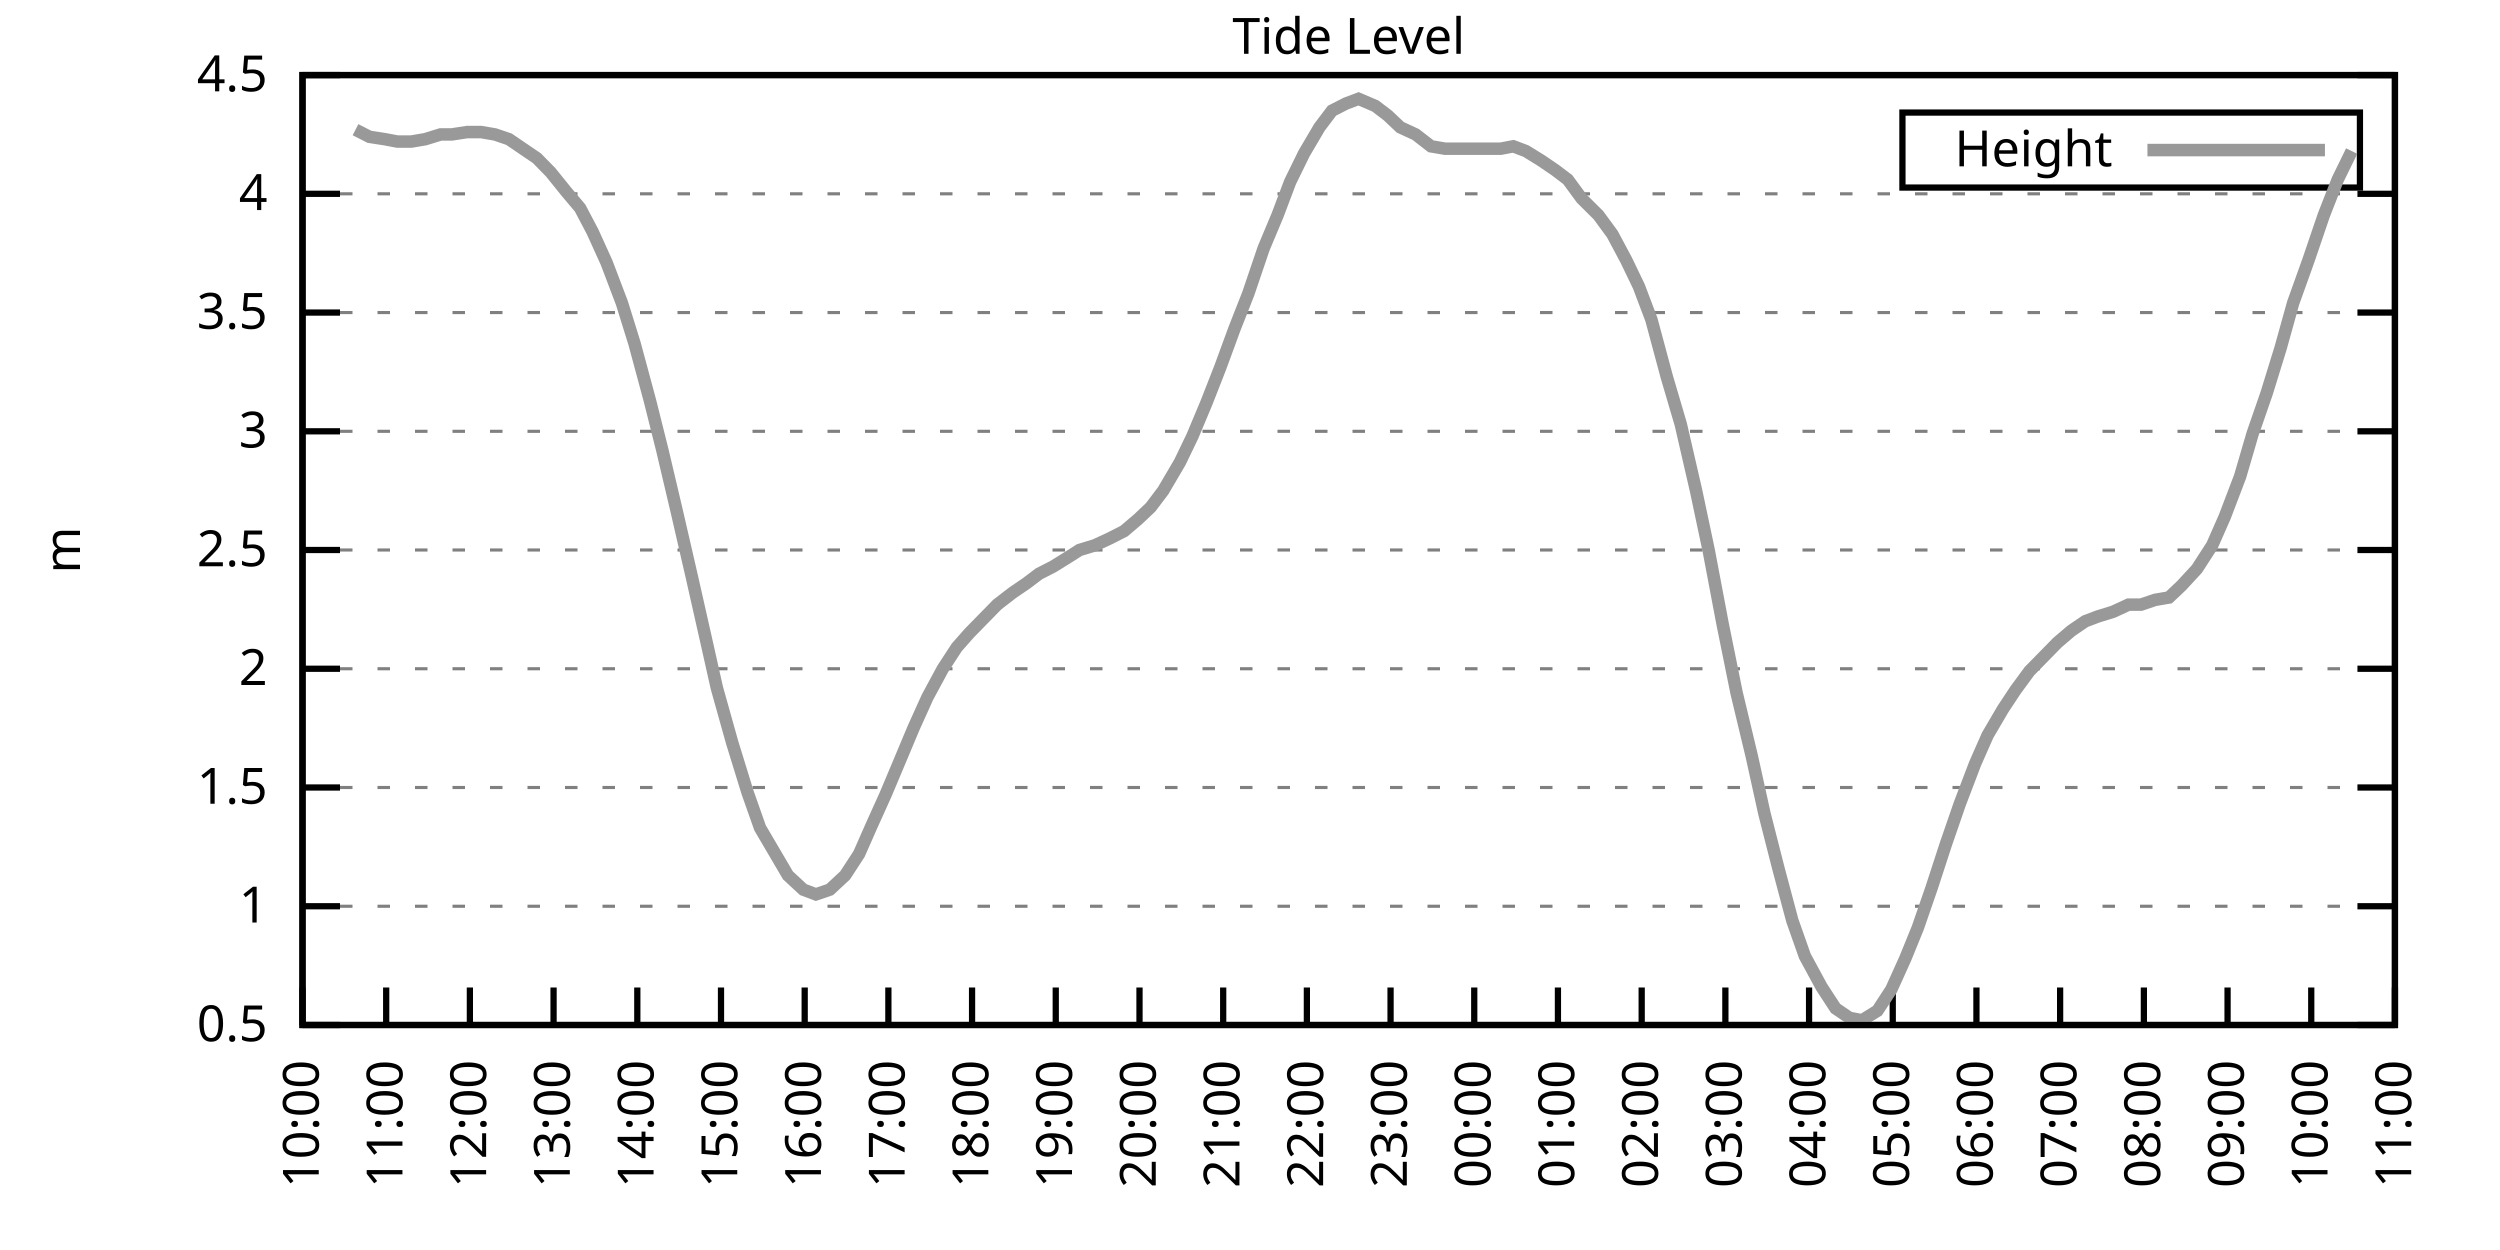
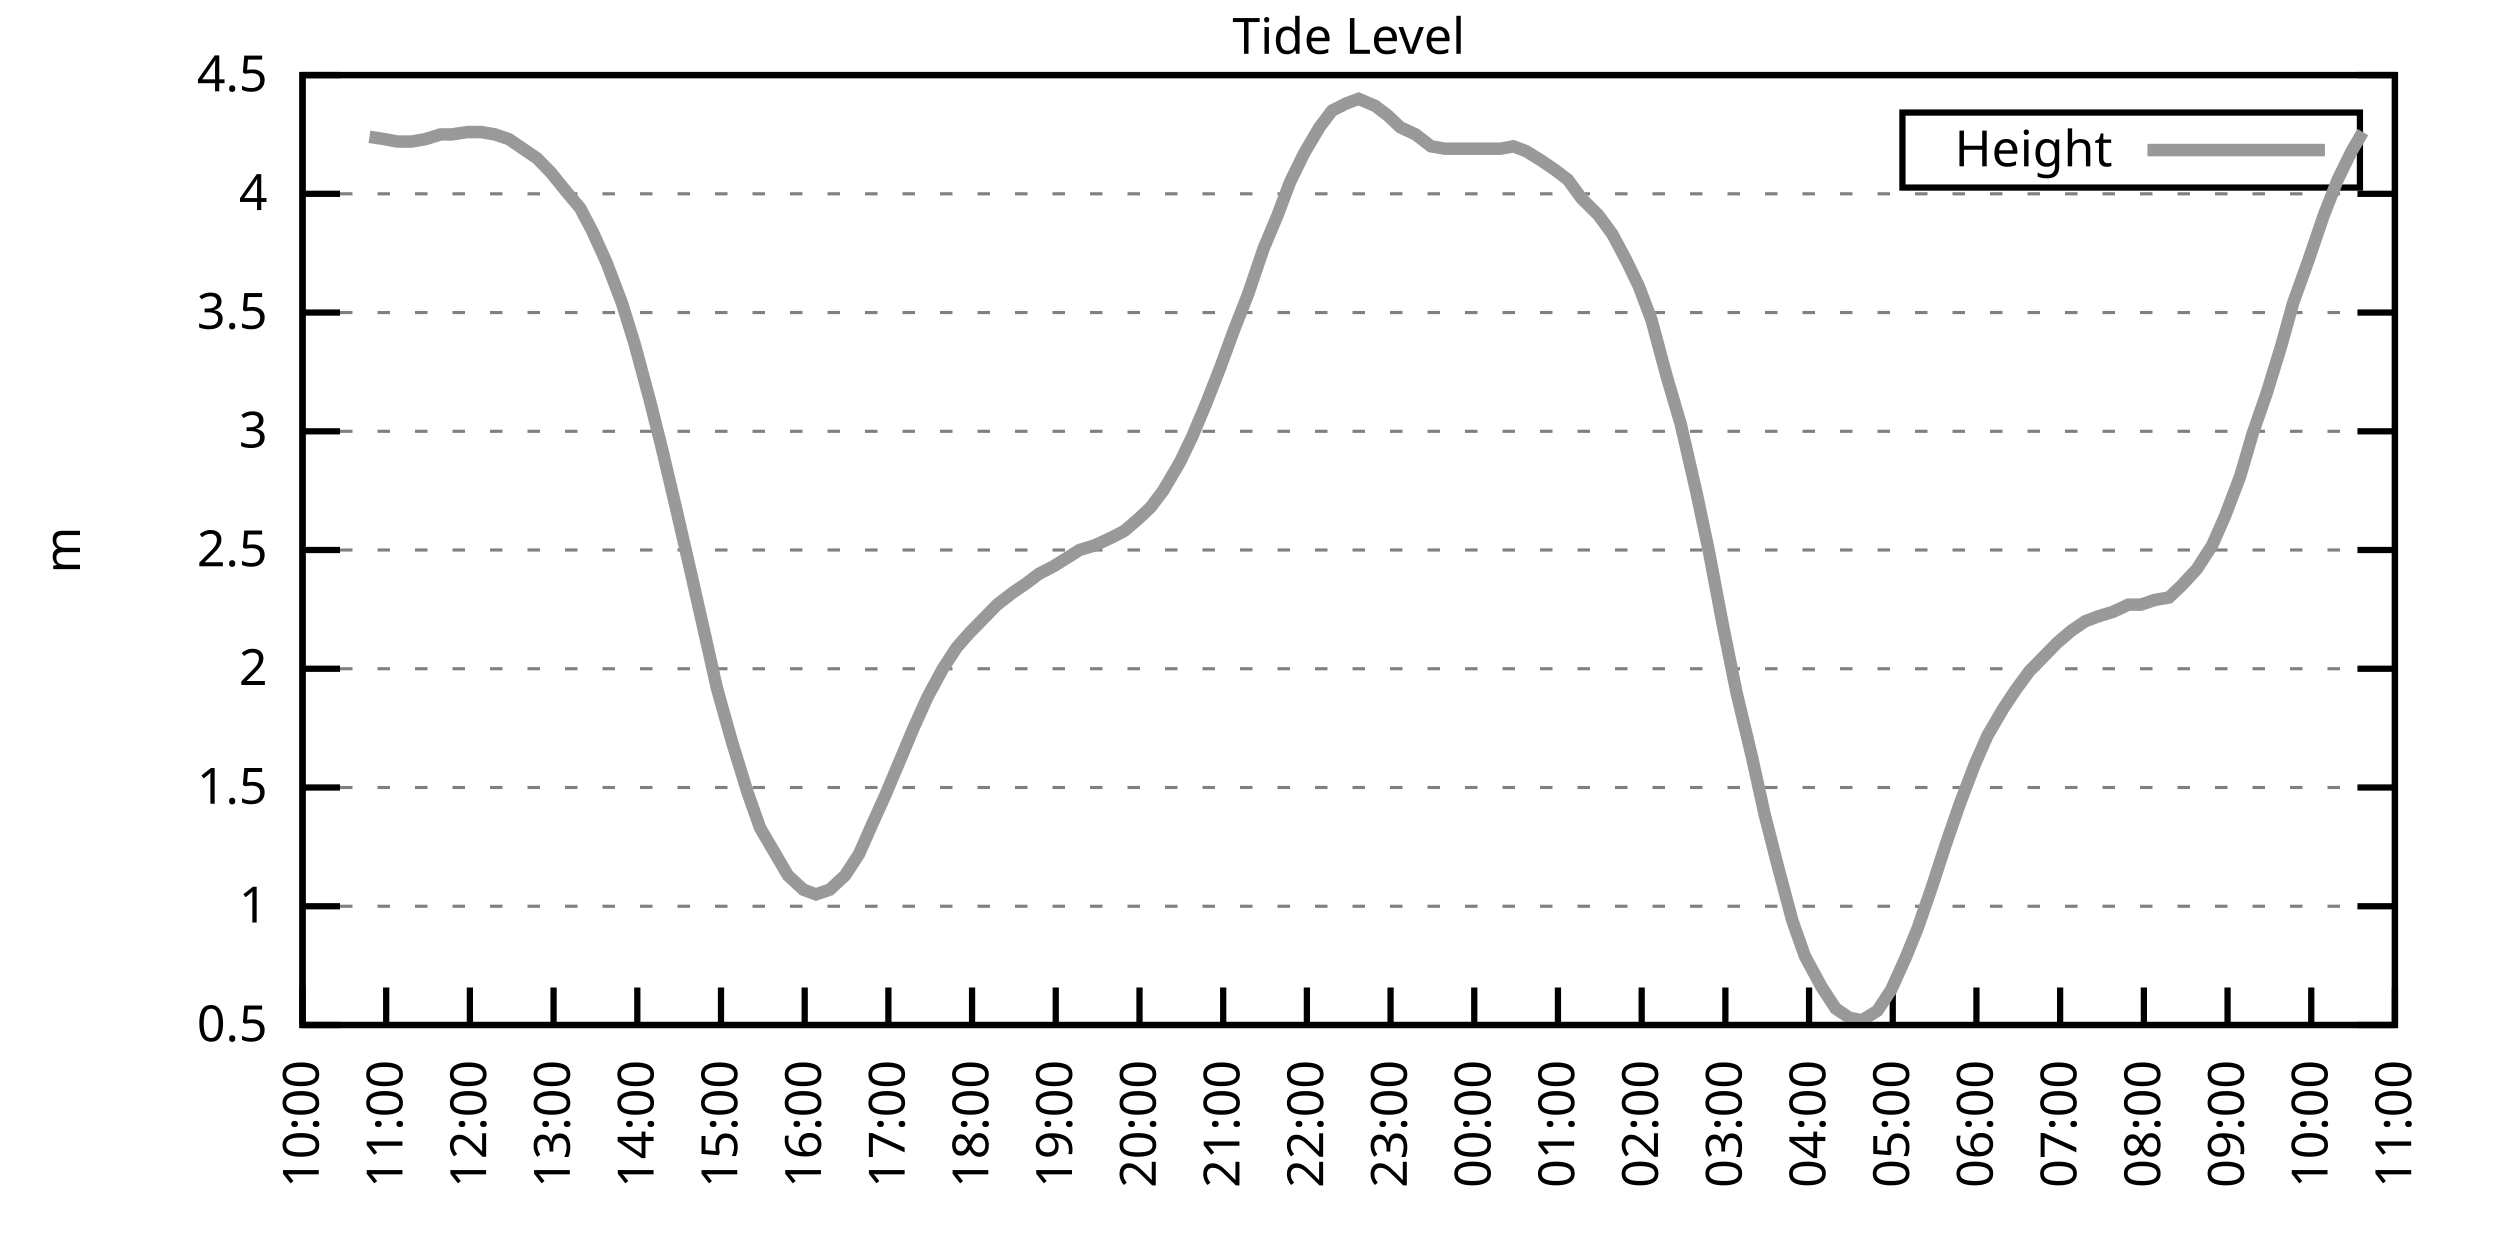
<svg xmlns="http://www.w3.org/2000/svg" xmlns:xlink="http://www.w3.org/1999/xlink" width="400" height="200" viewBox="0 0 400 200">
  <g id="gnuplot_canvas">
    <rect x="0" y="0" width="400" height="200" fill="none" />
    <defs>
      <circle id="gpDot" r="0.5" stroke-width="0.5" stroke="currentColor" />
      <path id="gpPt0" stroke-width="0.333" stroke="currentColor" d="M-1,0 h2 M0,-1 v2" />
      <path id="gpPt1" stroke-width="0.333" stroke="currentColor" d="M-1,-1 L1,1 M1,-1 L-1,1" />
      <path id="gpPt2" stroke-width="0.333" stroke="currentColor" d="M-1,0 L1,0 M0,-1 L0,1 M-1,-1 L1,1 M-1,1 L1,-1" />
      <rect id="gpPt3" stroke-width="0.333" stroke="currentColor" x="-1" y="-1" width="2" height="2" />
      <rect id="gpPt4" stroke-width="0.333" stroke="currentColor" fill="currentColor" x="-1" y="-1" width="2" height="2" />
      <circle id="gpPt5" stroke-width="0.333" stroke="currentColor" cx="0" cy="0" r="1" />
      <use xlink:href="#gpPt5" id="gpPt6" fill="currentColor" stroke="none" />
      <path id="gpPt7" stroke-width="0.333" stroke="currentColor" d="M0,-1.33 L-1.33,0.67 L1.33,0.67 z" />
      <use xlink:href="#gpPt7" id="gpPt8" fill="currentColor" stroke="none" />
      <use xlink:href="#gpPt7" id="gpPt9" stroke="currentColor" transform="rotate(180)" />
      <use xlink:href="#gpPt9" id="gpPt10" fill="currentColor" stroke="none" />
      <use xlink:href="#gpPt3" id="gpPt11" stroke="currentColor" transform="rotate(45)" />
      <use xlink:href="#gpPt11" id="gpPt12" fill="currentColor" stroke="none" />
      <path id="gpPt13" stroke-width="0.333" stroke="currentColor" d="M0,1.330 L1.265,0.411 L0.782,-1.067 L-0.782,-1.076 L-1.265,0.411 z" />
      <use xlink:href="#gpPt13" id="gpPt14" fill="currentColor" stroke="none" />
      <filter id="textbox" filterUnits="objectBoundingBox" x="0" y="0" height="1" width="1">
        <feFlood flood-color="white" flood-opacity="1" result="bgnd" />
        <feComposite in="SourceGraphic" in2="bgnd" operator="atop" />
      </filter>
      <filter id="greybox" filterUnits="objectBoundingBox" x="0" y="0" height="1" width="1">
        <feFlood flood-color="lightgrey" flood-opacity="1" result="grey" />
        <feComposite in="SourceGraphic" in2="grey" operator="atop" />
      </filter>
    </defs>
    <g fill="none" color="white" stroke="currentColor" stroke-width="1.00" stroke-linecap="butt" stroke-linejoin="miter">
</g>
    <g fill="none" color="black" stroke="currentColor" stroke-width="1.00" stroke-linecap="butt" stroke-linejoin="miter">
      <g stroke="none" shape-rendering="crispEdges">
        <polygon fill="rgb(255, 255, 255)" points="48.40,164.00 383.18,164.00 383.18,12.02 48.40,12.02 " />
      </g>
    </g>
    <g fill="none" color="black" stroke="currentColor" stroke-width="1.00" stroke-linecap="butt" stroke-linejoin="miter">
</g>
    <g fill="none" color="black" stroke="black" stroke-width="0.50" stroke-linecap="butt" stroke-linejoin="miter">
</g>
    <g fill="none" color="gray" stroke="currentColor" stroke-width="0.50" stroke-linecap="butt" stroke-linejoin="miter">
      <path stroke="gray" stroke-dasharray="2,4" class="gridline" d="M48.40,164.00 L383.19,164.00  " />
    </g>
    <g fill="none" color="gray" stroke="gray" stroke-width="1.00" stroke-linecap="butt" stroke-linejoin="miter">
</g>
    <g fill="none" color="black" stroke="currentColor" stroke-width="1.00" stroke-linecap="butt" stroke-linejoin="miter">
      <path stroke="black" d="M48.40,164.00 L54.40,164.00 M383.19,164.00 L377.19,164.00  " />
      <g transform="translate(42.80,166.60)" stroke="none" fill="black" font-family="Sans" font-size="8.00" text-anchor="end">
        <text>
          <tspan font-family="Sans"> 0.5</tspan>
        </text>
      </g>
    </g>
    <g fill="none" color="black" stroke="currentColor" stroke-width="1.00" stroke-linecap="butt" stroke-linejoin="miter">
</g>
    <g fill="none" color="black" stroke="black" stroke-width="0.50" stroke-linecap="butt" stroke-linejoin="miter">
</g>
    <g fill="none" color="gray" stroke="currentColor" stroke-width="0.50" stroke-linecap="butt" stroke-linejoin="miter">
      <path stroke="gray" stroke-dasharray="2,4" class="gridline" d="M48.40,145.00 L383.19,145.00  " />
    </g>
    <g fill="none" color="gray" stroke="gray" stroke-width="1.00" stroke-linecap="butt" stroke-linejoin="miter">
</g>
    <g fill="none" color="black" stroke="currentColor" stroke-width="1.00" stroke-linecap="butt" stroke-linejoin="miter">
      <path stroke="black" d="M48.40,145.00 L54.40,145.00 M383.19,145.00 L377.19,145.00  " />
      <g transform="translate(42.80,147.60)" stroke="none" fill="black" font-family="Sans" font-size="8.00" text-anchor="end">
        <text>
          <tspan font-family="Sans"> 1</tspan>
        </text>
      </g>
    </g>
    <g fill="none" color="black" stroke="currentColor" stroke-width="1.00" stroke-linecap="butt" stroke-linejoin="miter">
</g>
    <g fill="none" color="black" stroke="black" stroke-width="0.50" stroke-linecap="butt" stroke-linejoin="miter">
</g>
    <g fill="none" color="gray" stroke="currentColor" stroke-width="0.50" stroke-linecap="butt" stroke-linejoin="miter">
      <path stroke="gray" stroke-dasharray="2,4" class="gridline" d="M48.40,126.00 L383.19,126.00  " />
    </g>
    <g fill="none" color="gray" stroke="gray" stroke-width="1.00" stroke-linecap="butt" stroke-linejoin="miter">
</g>
    <g fill="none" color="black" stroke="currentColor" stroke-width="1.00" stroke-linecap="butt" stroke-linejoin="miter">
      <path stroke="black" d="M48.40,126.00 L54.40,126.00 M383.19,126.00 L377.19,126.00  " />
      <g transform="translate(42.80,128.60)" stroke="none" fill="black" font-family="Sans" font-size="8.00" text-anchor="end">
        <text>
          <tspan font-family="Sans"> 1.5</tspan>
        </text>
      </g>
    </g>
    <g fill="none" color="black" stroke="currentColor" stroke-width="1.00" stroke-linecap="butt" stroke-linejoin="miter">
</g>
    <g fill="none" color="black" stroke="black" stroke-width="0.50" stroke-linecap="butt" stroke-linejoin="miter">
</g>
    <g fill="none" color="gray" stroke="currentColor" stroke-width="0.50" stroke-linecap="butt" stroke-linejoin="miter">
      <path stroke="gray" stroke-dasharray="2,4" class="gridline" d="M48.40,107.00 L383.19,107.00  " />
    </g>
    <g fill="none" color="gray" stroke="gray" stroke-width="1.00" stroke-linecap="butt" stroke-linejoin="miter">
</g>
    <g fill="none" color="black" stroke="currentColor" stroke-width="1.00" stroke-linecap="butt" stroke-linejoin="miter">
      <path stroke="black" d="M48.40,107.00 L54.40,107.00 M383.19,107.00 L377.19,107.00  " />
      <g transform="translate(42.80,109.60)" stroke="none" fill="black" font-family="Sans" font-size="8.00" text-anchor="end">
        <text>
          <tspan font-family="Sans"> 2</tspan>
        </text>
      </g>
    </g>
    <g fill="none" color="black" stroke="currentColor" stroke-width="1.00" stroke-linecap="butt" stroke-linejoin="miter">
</g>
    <g fill="none" color="black" stroke="black" stroke-width="0.50" stroke-linecap="butt" stroke-linejoin="miter">
</g>
    <g fill="none" color="gray" stroke="currentColor" stroke-width="0.50" stroke-linecap="butt" stroke-linejoin="miter">
      <path stroke="gray" stroke-dasharray="2,4" class="gridline" d="M48.40,88.00 L383.19,88.00  " />
    </g>
    <g fill="none" color="gray" stroke="gray" stroke-width="1.00" stroke-linecap="butt" stroke-linejoin="miter">
</g>
    <g fill="none" color="black" stroke="currentColor" stroke-width="1.00" stroke-linecap="butt" stroke-linejoin="miter">
      <path stroke="black" d="M48.40,88.00 L54.40,88.00 M383.19,88.00 L377.19,88.00  " />
      <g transform="translate(42.80,90.60)" stroke="none" fill="black" font-family="Sans" font-size="8.00" text-anchor="end">
        <text>
          <tspan font-family="Sans"> 2.5</tspan>
        </text>
      </g>
    </g>
    <g fill="none" color="black" stroke="currentColor" stroke-width="1.00" stroke-linecap="butt" stroke-linejoin="miter">
</g>
    <g fill="none" color="black" stroke="black" stroke-width="0.50" stroke-linecap="butt" stroke-linejoin="miter">
</g>
    <g fill="none" color="gray" stroke="currentColor" stroke-width="0.50" stroke-linecap="butt" stroke-linejoin="miter">
      <path stroke="gray" stroke-dasharray="2,4" class="gridline" d="M48.40,69.01 L383.19,69.01  " />
    </g>
    <g fill="none" color="gray" stroke="gray" stroke-width="1.00" stroke-linecap="butt" stroke-linejoin="miter">
</g>
    <g fill="none" color="black" stroke="currentColor" stroke-width="1.00" stroke-linecap="butt" stroke-linejoin="miter">
      <path stroke="black" d="M48.40,69.01 L54.40,69.01 M383.19,69.01 L377.19,69.01  " />
      <g transform="translate(42.80,71.61)" stroke="none" fill="black" font-family="Sans" font-size="8.00" text-anchor="end">
        <text>
          <tspan font-family="Sans"> 3</tspan>
        </text>
      </g>
    </g>
    <g fill="none" color="black" stroke="currentColor" stroke-width="1.00" stroke-linecap="butt" stroke-linejoin="miter">
</g>
    <g fill="none" color="black" stroke="black" stroke-width="0.50" stroke-linecap="butt" stroke-linejoin="miter">
</g>
    <g fill="none" color="gray" stroke="currentColor" stroke-width="0.50" stroke-linecap="butt" stroke-linejoin="miter">
      <path stroke="gray" stroke-dasharray="2,4" class="gridline" d="M48.40,50.01 L383.19,50.01  " />
    </g>
    <g fill="none" color="gray" stroke="gray" stroke-width="1.00" stroke-linecap="butt" stroke-linejoin="miter">
</g>
    <g fill="none" color="black" stroke="currentColor" stroke-width="1.00" stroke-linecap="butt" stroke-linejoin="miter">
      <path stroke="black" d="M48.40,50.01 L54.40,50.01 M383.19,50.01 L377.19,50.01  " />
      <g transform="translate(42.80,52.61)" stroke="none" fill="black" font-family="Sans" font-size="8.00" text-anchor="end">
        <text>
          <tspan font-family="Sans"> 3.5</tspan>
        </text>
      </g>
    </g>
    <g fill="none" color="black" stroke="currentColor" stroke-width="1.00" stroke-linecap="butt" stroke-linejoin="miter">
</g>
    <g fill="none" color="black" stroke="black" stroke-width="0.50" stroke-linecap="butt" stroke-linejoin="miter">
</g>
    <g fill="none" color="gray" stroke="currentColor" stroke-width="0.50" stroke-linecap="butt" stroke-linejoin="miter">
      <path stroke="gray" stroke-dasharray="2,4" class="gridline" d="M48.40,31.01 L383.19,31.01  " />
    </g>
    <g fill="none" color="gray" stroke="gray" stroke-width="1.00" stroke-linecap="butt" stroke-linejoin="miter">
</g>
    <g fill="none" color="black" stroke="currentColor" stroke-width="1.00" stroke-linecap="butt" stroke-linejoin="miter">
      <path stroke="black" d="M48.40,31.01 L54.40,31.01 M383.19,31.01 L377.19,31.01  " />
      <g transform="translate(42.80,33.61)" stroke="none" fill="black" font-family="Sans" font-size="8.00" text-anchor="end">
        <text>
          <tspan font-family="Sans"> 4</tspan>
        </text>
      </g>
    </g>
    <g fill="none" color="black" stroke="currentColor" stroke-width="1.00" stroke-linecap="butt" stroke-linejoin="miter">
</g>
    <g fill="none" color="black" stroke="black" stroke-width="0.50" stroke-linecap="butt" stroke-linejoin="miter">
</g>
    <g fill="none" color="gray" stroke="currentColor" stroke-width="0.50" stroke-linecap="butt" stroke-linejoin="miter">
      <path stroke="gray" stroke-dasharray="2,4" class="gridline" d="M48.40,12.01 L383.19,12.01  " />
    </g>
    <g fill="none" color="gray" stroke="gray" stroke-width="1.00" stroke-linecap="butt" stroke-linejoin="miter">
</g>
    <g fill="none" color="black" stroke="currentColor" stroke-width="1.00" stroke-linecap="butt" stroke-linejoin="miter">
      <path stroke="black" d="M48.40,12.01 L54.40,12.01 M383.19,12.01 L377.19,12.01  " />
      <g transform="translate(42.80,14.61)" stroke="none" fill="black" font-family="Sans" font-size="8.00" text-anchor="end">
        <text>
          <tspan font-family="Sans"> 4.5</tspan>
        </text>
      </g>
    </g>
    <g fill="none" color="black" stroke="currentColor" stroke-width="1.00" stroke-linecap="butt" stroke-linejoin="miter">
      <path stroke="black" d="M48.40,164.00 L48.40,158.00  " />
      <g transform="translate(51.00,169.60) rotate(270.00)" stroke="none" fill="black" font-family="Sans" font-size="8.00" text-anchor="end">
        <text>
          <tspan font-family="Sans">10:00</tspan>
        </text>
      </g>
    </g>
    <g fill="none" color="black" stroke="currentColor" stroke-width="1.00" stroke-linecap="butt" stroke-linejoin="miter">
      <path stroke="black" d="M61.79,164.00 L61.79,158.00  " />
      <g transform="translate(64.39,169.60) rotate(270.00)" stroke="none" fill="black" font-family="Sans" font-size="8.00" text-anchor="end">
        <text>
          <tspan font-family="Sans">11:00</tspan>
        </text>
      </g>
    </g>
    <g fill="none" color="black" stroke="currentColor" stroke-width="1.00" stroke-linecap="butt" stroke-linejoin="miter">
      <path stroke="black" d="M75.18,164.00 L75.18,158.00  " />
      <g transform="translate(77.78,169.60) rotate(270.00)" stroke="none" fill="black" font-family="Sans" font-size="8.00" text-anchor="end">
        <text>
          <tspan font-family="Sans">12:00</tspan>
        </text>
      </g>
    </g>
    <g fill="none" color="black" stroke="currentColor" stroke-width="1.00" stroke-linecap="butt" stroke-linejoin="miter">
      <path stroke="black" d="M88.57,164.00 L88.57,158.00  " />
      <g transform="translate(91.17,169.60) rotate(270.00)" stroke="none" fill="black" font-family="Sans" font-size="8.00" text-anchor="end">
        <text>
          <tspan font-family="Sans">13:00</tspan>
        </text>
      </g>
    </g>
    <g fill="none" color="black" stroke="currentColor" stroke-width="1.00" stroke-linecap="butt" stroke-linejoin="miter">
      <path stroke="black" d="M101.97,164.00 L101.97,158.00  " />
      <g transform="translate(104.57,169.60) rotate(270.00)" stroke="none" fill="black" font-family="Sans" font-size="8.00" text-anchor="end">
        <text>
          <tspan font-family="Sans">14:00</tspan>
        </text>
      </g>
    </g>
    <g fill="none" color="black" stroke="currentColor" stroke-width="1.00" stroke-linecap="butt" stroke-linejoin="miter">
      <path stroke="black" d="M115.36,164.00 L115.36,158.00  " />
      <g transform="translate(117.96,169.60) rotate(270.00)" stroke="none" fill="black" font-family="Sans" font-size="8.00" text-anchor="end">
        <text>
          <tspan font-family="Sans">15:00</tspan>
        </text>
      </g>
    </g>
    <g fill="none" color="black" stroke="currentColor" stroke-width="1.00" stroke-linecap="butt" stroke-linejoin="miter">
      <path stroke="black" d="M128.75,164.00 L128.75,158.00  " />
      <g transform="translate(131.35,169.60) rotate(270.00)" stroke="none" fill="black" font-family="Sans" font-size="8.00" text-anchor="end">
        <text>
          <tspan font-family="Sans">16:00</tspan>
        </text>
      </g>
    </g>
    <g fill="none" color="black" stroke="currentColor" stroke-width="1.00" stroke-linecap="butt" stroke-linejoin="miter">
      <path stroke="black" d="M142.14,164.00 L142.14,158.00  " />
      <g transform="translate(144.74,169.60) rotate(270.00)" stroke="none" fill="black" font-family="Sans" font-size="8.00" text-anchor="end">
        <text>
          <tspan font-family="Sans">17:00</tspan>
        </text>
      </g>
    </g>
    <g fill="none" color="black" stroke="currentColor" stroke-width="1.00" stroke-linecap="butt" stroke-linejoin="miter">
      <path stroke="black" d="M155.53,164.00 L155.53,158.00  " />
      <g transform="translate(158.13,169.60) rotate(270.00)" stroke="none" fill="black" font-family="Sans" font-size="8.00" text-anchor="end">
        <text>
          <tspan font-family="Sans">18:00</tspan>
        </text>
      </g>
    </g>
    <g fill="none" color="black" stroke="currentColor" stroke-width="1.00" stroke-linecap="butt" stroke-linejoin="miter">
      <path stroke="black" d="M168.92,164.00 L168.92,158.00  " />
      <g transform="translate(171.52,169.60) rotate(270.00)" stroke="none" fill="black" font-family="Sans" font-size="8.00" text-anchor="end">
        <text>
          <tspan font-family="Sans">19:00</tspan>
        </text>
      </g>
    </g>
    <g fill="none" color="black" stroke="currentColor" stroke-width="1.00" stroke-linecap="butt" stroke-linejoin="miter">
      <path stroke="black" d="M182.32,164.00 L182.32,158.00  " />
      <g transform="translate(184.92,169.60) rotate(270.00)" stroke="none" fill="black" font-family="Sans" font-size="8.00" text-anchor="end">
        <text>
          <tspan font-family="Sans">20:00</tspan>
        </text>
      </g>
    </g>
    <g fill="none" color="black" stroke="currentColor" stroke-width="1.00" stroke-linecap="butt" stroke-linejoin="miter">
      <path stroke="black" d="M195.71,164.00 L195.71,158.00  " />
      <g transform="translate(198.31,169.60) rotate(270.00)" stroke="none" fill="black" font-family="Sans" font-size="8.00" text-anchor="end">
        <text>
          <tspan font-family="Sans">21:00</tspan>
        </text>
      </g>
    </g>
    <g fill="none" color="black" stroke="currentColor" stroke-width="1.00" stroke-linecap="butt" stroke-linejoin="miter">
      <path stroke="black" d="M209.10,164.00 L209.10,158.00  " />
      <g transform="translate(211.70,169.60) rotate(270.00)" stroke="none" fill="black" font-family="Sans" font-size="8.00" text-anchor="end">
        <text>
          <tspan font-family="Sans">22:00</tspan>
        </text>
      </g>
    </g>
    <g fill="none" color="black" stroke="currentColor" stroke-width="1.00" stroke-linecap="butt" stroke-linejoin="miter">
      <path stroke="black" d="M222.49,164.00 L222.49,158.00  " />
      <g transform="translate(225.09,169.60) rotate(270.00)" stroke="none" fill="black" font-family="Sans" font-size="8.00" text-anchor="end">
        <text>
          <tspan font-family="Sans">23:00</tspan>
        </text>
      </g>
    </g>
    <g fill="none" color="black" stroke="currentColor" stroke-width="1.00" stroke-linecap="butt" stroke-linejoin="miter">
      <path stroke="black" d="M235.88,164.00 L235.88,158.00  " />
      <g transform="translate(238.48,169.60) rotate(270.00)" stroke="none" fill="black" font-family="Sans" font-size="8.00" text-anchor="end">
        <text>
          <tspan font-family="Sans">00:00</tspan>
        </text>
      </g>
    </g>
    <g fill="none" color="black" stroke="currentColor" stroke-width="1.00" stroke-linecap="butt" stroke-linejoin="miter">
      <path stroke="black" d="M249.27,164.00 L249.27,158.00  " />
      <g transform="translate(251.87,169.60) rotate(270.00)" stroke="none" fill="black" font-family="Sans" font-size="8.00" text-anchor="end">
        <text>
          <tspan font-family="Sans">01:00</tspan>
        </text>
      </g>
    </g>
    <g fill="none" color="black" stroke="currentColor" stroke-width="1.00" stroke-linecap="butt" stroke-linejoin="miter">
      <path stroke="black" d="M262.67,164.00 L262.67,158.00  " />
      <g transform="translate(265.27,169.60) rotate(270.00)" stroke="none" fill="black" font-family="Sans" font-size="8.00" text-anchor="end">
        <text>
          <tspan font-family="Sans">02:00</tspan>
        </text>
      </g>
    </g>
    <g fill="none" color="black" stroke="currentColor" stroke-width="1.00" stroke-linecap="butt" stroke-linejoin="miter">
      <path stroke="black" d="M276.06,164.00 L276.06,158.00  " />
      <g transform="translate(278.66,169.60) rotate(270.00)" stroke="none" fill="black" font-family="Sans" font-size="8.00" text-anchor="end">
        <text>
          <tspan font-family="Sans">03:00</tspan>
        </text>
      </g>
    </g>
    <g fill="none" color="black" stroke="currentColor" stroke-width="1.00" stroke-linecap="butt" stroke-linejoin="miter">
      <path stroke="black" d="M289.45,164.00 L289.45,158.00  " />
      <g transform="translate(292.05,169.60) rotate(270.00)" stroke="none" fill="black" font-family="Sans" font-size="8.00" text-anchor="end">
        <text>
          <tspan font-family="Sans">04:00</tspan>
        </text>
      </g>
    </g>
    <g fill="none" color="black" stroke="currentColor" stroke-width="1.00" stroke-linecap="butt" stroke-linejoin="miter">
      <path stroke="black" d="M302.84,164.00 L302.84,158.00  " />
      <g transform="translate(305.44,169.60) rotate(270.00)" stroke="none" fill="black" font-family="Sans" font-size="8.00" text-anchor="end">
        <text>
          <tspan font-family="Sans">05:00</tspan>
        </text>
      </g>
    </g>
    <g fill="none" color="black" stroke="currentColor" stroke-width="1.00" stroke-linecap="butt" stroke-linejoin="miter">
      <path stroke="black" d="M316.23,164.00 L316.23,158.00  " />
      <g transform="translate(318.83,169.60) rotate(270.00)" stroke="none" fill="black" font-family="Sans" font-size="8.00" text-anchor="end">
        <text>
          <tspan font-family="Sans">06:00</tspan>
        </text>
      </g>
    </g>
    <g fill="none" color="black" stroke="currentColor" stroke-width="1.00" stroke-linecap="butt" stroke-linejoin="miter">
      <path stroke="black" d="M329.62,164.00 L329.62,158.00  " />
      <g transform="translate(332.22,169.60) rotate(270.00)" stroke="none" fill="black" font-family="Sans" font-size="8.00" text-anchor="end">
        <text>
          <tspan font-family="Sans">07:00</tspan>
        </text>
      </g>
    </g>
    <g fill="none" color="black" stroke="currentColor" stroke-width="1.00" stroke-linecap="butt" stroke-linejoin="miter">
      <path stroke="black" d="M343.02,164.00 L343.02,158.00  " />
      <g transform="translate(345.62,169.60) rotate(270.00)" stroke="none" fill="black" font-family="Sans" font-size="8.00" text-anchor="end">
        <text>
          <tspan font-family="Sans">08:00</tspan>
        </text>
      </g>
    </g>
    <g fill="none" color="black" stroke="currentColor" stroke-width="1.00" stroke-linecap="butt" stroke-linejoin="miter">
      <path stroke="black" d="M356.41,164.00 L356.41,158.00  " />
      <g transform="translate(359.01,169.60) rotate(270.00)" stroke="none" fill="black" font-family="Sans" font-size="8.00" text-anchor="end">
        <text>
          <tspan font-family="Sans">09:00</tspan>
        </text>
      </g>
    </g>
    <g fill="none" color="black" stroke="currentColor" stroke-width="1.00" stroke-linecap="butt" stroke-linejoin="miter">
      <path stroke="black" d="M369.80,164.00 L369.80,158.00  " />
      <g transform="translate(372.40,169.60) rotate(270.00)" stroke="none" fill="black" font-family="Sans" font-size="8.00" text-anchor="end">
        <text>
          <tspan font-family="Sans">10:00</tspan>
        </text>
      </g>
    </g>
    <g fill="none" color="black" stroke="currentColor" stroke-width="1.00" stroke-linecap="butt" stroke-linejoin="miter">
      <path stroke="black" d="M383.19,164.00 L383.19,158.00  " />
      <g transform="translate(385.79,169.60) rotate(270.00)" stroke="none" fill="black" font-family="Sans" font-size="8.00" text-anchor="end">
        <text>
          <tspan font-family="Sans">11:00</tspan>
        </text>
      </g>
    </g>
    <g fill="none" color="black" stroke="currentColor" stroke-width="1.00" stroke-linecap="butt" stroke-linejoin="miter">
</g>
    <g fill="none" color="black" stroke="currentColor" stroke-width="1.00" stroke-linecap="butt" stroke-linejoin="miter">
      <path stroke="black" d="M48.40,12.01 L48.40,164.00 L383.19,164.00 L383.19,12.01 L48.40,12.01 Z  " />
    </g>
    <g fill="none" color="black" stroke="currentColor" stroke-width="1.00" stroke-linecap="butt" stroke-linejoin="miter">
</g>
    <g fill="none" color="black" stroke="currentColor" stroke-width="1.00" stroke-linecap="butt" stroke-linejoin="miter">
      <path stroke="black" d="M304.39,30.01 L304.39,18.01 L377.59,18.01 L377.59,30.01 L304.39,30.01 Z  " />
    </g>
    <g id="Tide_level_plot_1">
      <g fill="none" color="white" stroke="black" stroke-width="2.00" stroke-linecap="butt" stroke-linejoin="miter">
</g>
      <g fill="none" color="black" stroke="currentColor" stroke-width="2.00" stroke-linecap="butt" stroke-linejoin="miter">
        <g transform="translate(337.99,26.61)" stroke="none" fill="black" font-family="Sans" font-size="8.00" text-anchor="end">
          <text>
            <tspan font-family="Sans">Height</tspan>
          </text>
        </g>
      </g>
      <g fill="none" color="black" stroke="currentColor" stroke-width="2.00" stroke-linecap="butt" stroke-linejoin="miter">
-         <path stroke="rgb(153, 153, 153)" d="M343.59,24.01 L371.99,24.01 M56.88,20.75 L59.11,21.89 L61.57,22.27 L63.58,22.65 L65.81,22.65 L68.04,22.27   L70.50,21.51 L72.28,21.51 L74.74,21.13 L76.97,21.13 L79.20,21.51 L81.43,22.27 L83.66,23.79 L85.90,25.31   L88.13,27.59 L90.58,30.63 L92.82,33.29 L94.82,37.09 L97.06,42.03 L99.51,48.49 L101.52,54.95 L103.98,64.07   L105.98,72.05 L108.22,81.55 L110.67,92.18 L112.90,102.06 L114.69,110.04 L117.14,118.78 L119.60,126.76 L121.61,132.46   L126.07,140.06 L128.53,142.34 L130.54,143.10 L132.77,142.34 L135.22,140.06 L137.45,136.64 L139.46,132.08 L141.69,127.14   L143.93,121.82 L146.16,116.50 L148.39,111.56 L150.85,107.00 L153.08,103.58 L155.09,101.30 L157.32,99.02 L159.55,96.74   L162.01,94.84 L164.24,93.32 L166.25,91.80 L168.48,90.66 L170.93,89.14 L172.72,88.00 L175.17,87.25 L177.63,86.11   L179.86,84.97 L182.09,83.07 L184.10,81.17 L186.11,78.51 L188.79,73.95 L190.80,69.77 L193.03,64.45 L195.26,58.75   L197.49,52.67 L199.73,46.97 L202.18,39.75 L204.41,34.43 L206.42,29.11 L208.65,24.55 L211.11,20.37 L213.12,17.71   L215.35,16.57 L217.36,15.81 L220.04,16.95 L222.04,18.47 L224.05,20.37 L226.51,21.51 L228.96,23.41 L231.20,23.79   L233.20,23.79 L235.44,23.79 L240.12,23.79 L242.13,23.41 L244.14,24.17 L246.60,25.69 L248.83,27.21 L250.84,28.73   L253.07,31.77 L255.75,34.43 L257.98,37.47 L260.21,41.65 L262.22,45.83 L264.23,51.15 L266.68,60.27 L268.92,67.87   L271.37,78.51 L273.38,88.00 L275.61,99.78 L277.84,110.80 L280.30,121.06 L282.31,130.18 L284.54,138.92 L286.77,147.28   L288.78,152.98 L291.46,157.92 L293.69,161.34 L295.92,162.86 L297.93,163.24 L300.39,161.72 L302.62,158.30 L304.85,153.36   L306.86,148.42 L309.09,141.96 L311.32,135.12 L313.55,128.66 L316.01,122.20 L318.02,117.64 L320.47,113.46 L322.48,110.42   L324.71,107.38 L326.95,105.10 L329.18,102.82 L331.41,100.92 L333.64,99.40 L335.65,98.64 L338.10,97.88 L340.56,96.74   L342.57,96.74 L344.80,95.98 L347.03,95.60 L349.04,93.70 L351.50,91.04 L353.95,87.25 L355.96,82.69 L358.42,76.23   L360.42,69.39 L362.66,62.93 L364.89,55.71 L366.90,48.49 L369.35,41.65 L371.81,34.43 L374.04,28.73 L376.27,24.17    " />
+         <path stroke="rgb(153, 153, 153)" d="M343.59,24.01 L371.99,24.01 M59.11,21.89 L61.57,22.27 L63.58,22.65 L65.81,22.65 L68.04,22.27 L70.50,21.51   L72.28,21.51 L74.74,21.13 L76.97,21.13 L79.20,21.51 L81.43,22.27 L83.66,23.79 L85.90,25.31 L88.13,27.59   L90.58,30.63 L92.82,33.29 L94.82,37.09 L97.06,42.03 L99.51,48.49 L101.52,54.95 L103.98,64.07 L105.98,72.05   L108.22,81.55 L110.67,92.18 L112.90,102.06 L114.69,110.04 L117.14,118.78 L119.60,126.76 L121.61,132.46 L126.07,140.06   L128.53,142.34 L130.54,143.10 L132.77,142.34 L135.22,140.06 L137.45,136.64 L139.46,132.08 L141.69,127.14 L143.93,121.82   L146.16,116.50 L148.39,111.56 L150.85,107.00 L153.08,103.58 L155.09,101.30 L157.32,99.02 L159.55,96.74 L162.01,94.84   L164.24,93.32 L166.25,91.80 L168.48,90.66 L170.93,89.14 L172.72,88.00 L175.17,87.25 L177.63,86.11 L179.86,84.97   L182.09,83.07 L184.10,81.17 L186.11,78.51 L188.79,73.95 L190.80,69.77 L193.03,64.45 L195.26,58.75 L197.49,52.67   L199.73,46.97 L202.18,39.75 L204.41,34.43 L206.42,29.11 L208.65,24.55 L211.11,20.37 L213.12,17.71 L215.35,16.57   L217.36,15.81 L220.04,16.95 L222.04,18.47 L224.05,20.37 L226.51,21.51 L228.96,23.41 L231.20,23.79 L233.20,23.79   L235.44,23.79 L240.12,23.79 L242.13,23.41 L244.14,24.17 L246.60,25.69 L248.83,27.21 L250.84,28.73 L253.07,31.77   L255.75,34.43 L257.98,37.47 L260.21,41.65 L262.22,45.83 L264.23,51.15 L266.68,60.27 L268.92,67.87 L271.37,78.51   L273.38,88.00 L275.61,99.78 L277.84,110.80 L280.30,121.06 L282.31,130.18 L284.54,138.92 L286.77,147.28 L288.78,152.98   L291.46,157.92 L293.69,161.34 L295.92,162.86 L297.93,163.24 L300.39,161.72 L302.62,158.30 L304.85,153.36 L306.86,148.42   L309.09,141.96 L311.32,135.12 L313.55,128.66 L316.01,122.20 L318.02,117.64 L320.47,113.46 L322.48,110.42 L324.71,107.38   L326.95,105.10 L329.18,102.82 L331.41,100.92 L333.64,99.40 L335.65,98.64 L338.10,97.88 L340.56,96.74 L342.57,96.74   L344.80,95.98 L347.03,95.60 L349.04,93.70 L351.50,91.04 L353.95,87.25 L355.96,82.69 L358.42,76.23 L360.42,69.39   L362.66,62.93 L364.89,55.71 L366.90,48.49 L369.35,41.65 L371.81,34.43 L374.04,28.73 L376.27,24.17 L378.06,21.13    " />
      </g>
    </g>
    <g fill="none" color="black" stroke="currentColor" stroke-width="2.00" stroke-linecap="butt" stroke-linejoin="miter">
</g>
    <g fill="none" color="black" stroke="black" stroke-width="1.00" stroke-linecap="butt" stroke-linejoin="miter">
</g>
    <g fill="none" color="black" stroke="currentColor" stroke-width="1.00" stroke-linecap="butt" stroke-linejoin="miter">
      <path stroke="black" d="M48.40,12.01 L48.40,164.00 L383.19,164.00 L383.19,12.01 L48.40,12.01 Z  " />
      <g transform="translate(12.80,88.01) rotate(270.00)" stroke="none" fill="black" font-family="Sans" font-size="8.00" text-anchor="middle">
        <text>
          <tspan font-family="Sans">m</tspan>
        </text>
      </g>
    </g>
    <g fill="none" color="black" stroke="currentColor" stroke-width="1.00" stroke-linecap="butt" stroke-linejoin="miter">
</g>
    <g fill="none" color="black" stroke="currentColor" stroke-width="1.00" stroke-linecap="butt" stroke-linejoin="miter">
      <g transform="translate(215.79,8.61)" stroke="none" fill="black" font-family="Sans" font-size="8.00" text-anchor="middle">
        <text>
          <tspan font-family="Sans">Tide Level</tspan>
        </text>
      </g>
    </g>
    <g fill="none" color="black" stroke="currentColor" stroke-width="1.00" stroke-linecap="butt" stroke-linejoin="miter">
</g>
  </g>
</svg>
